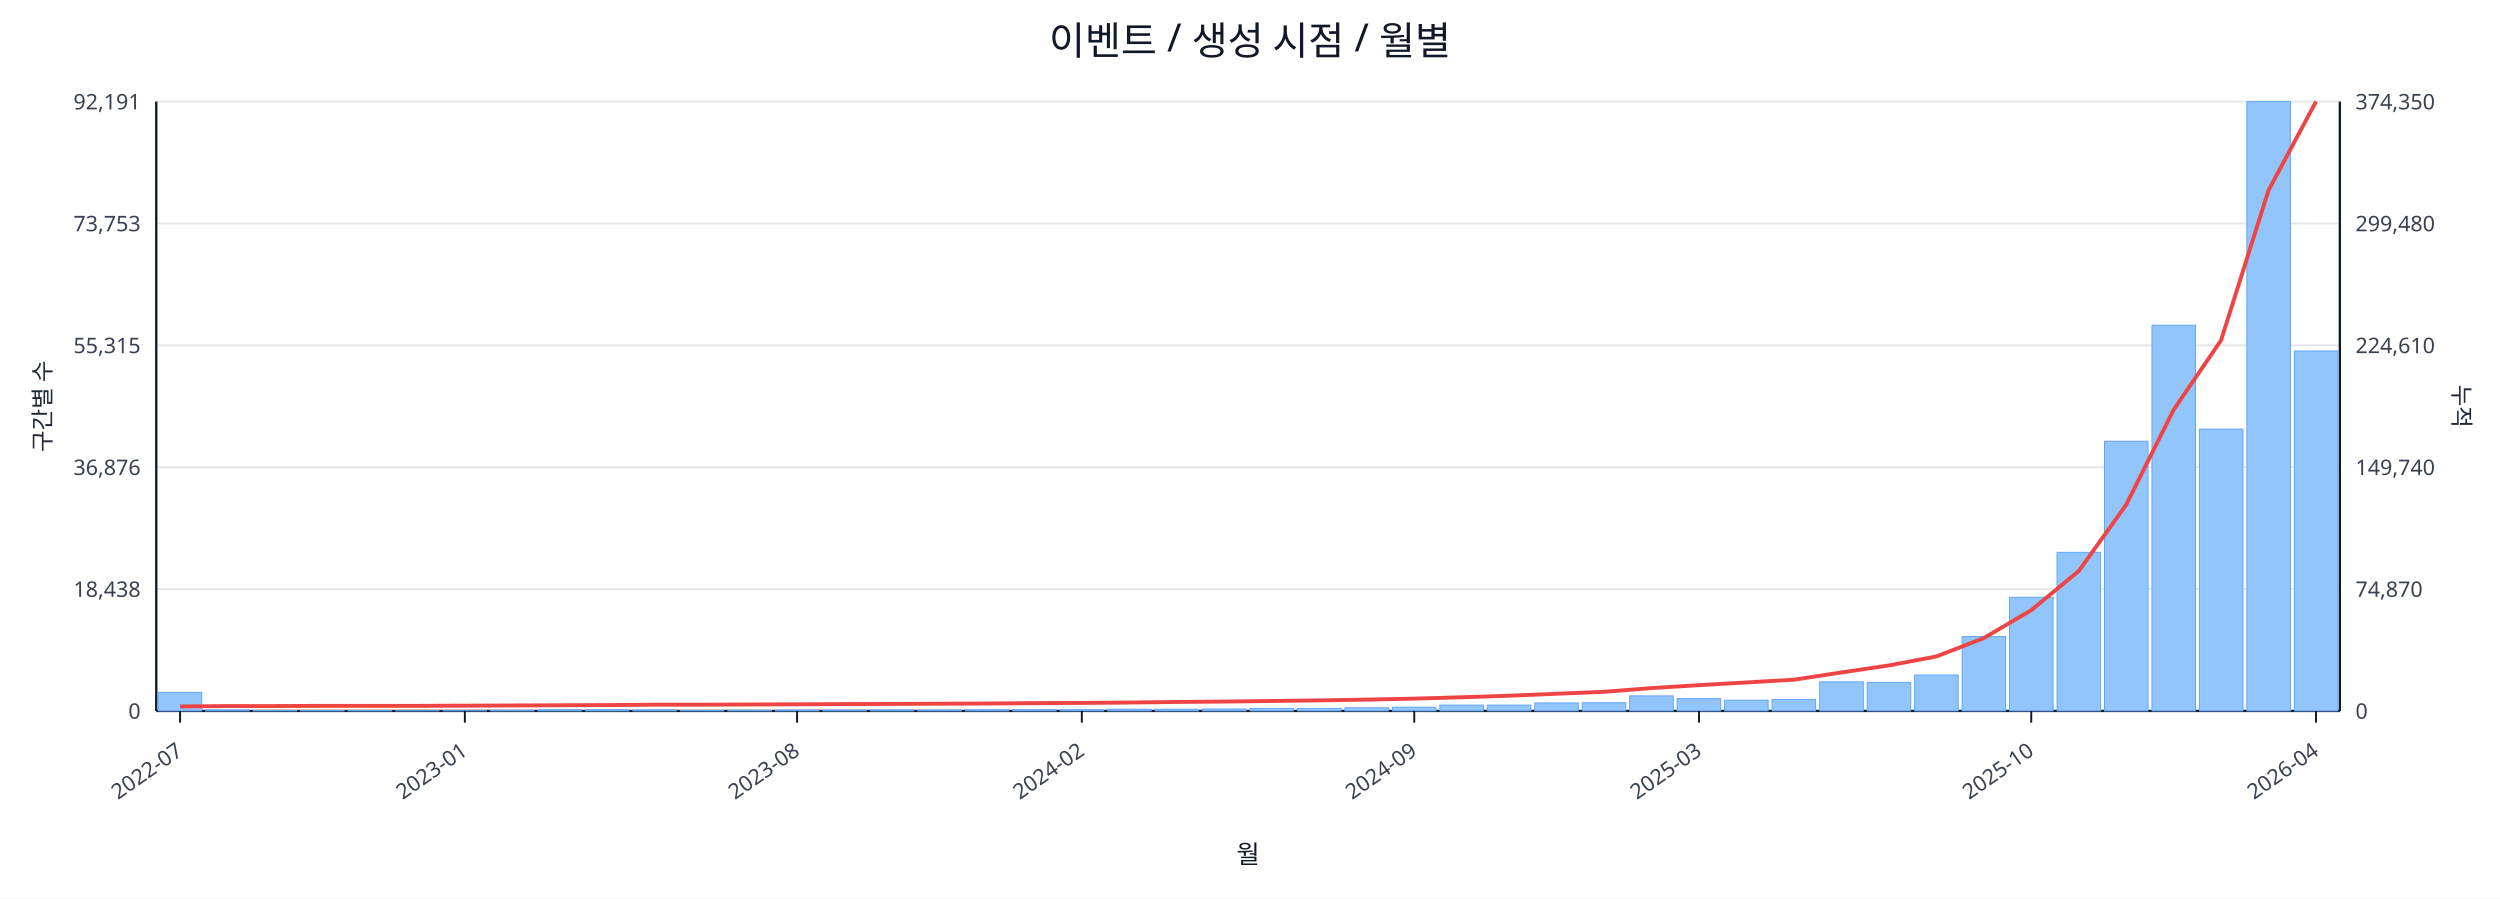
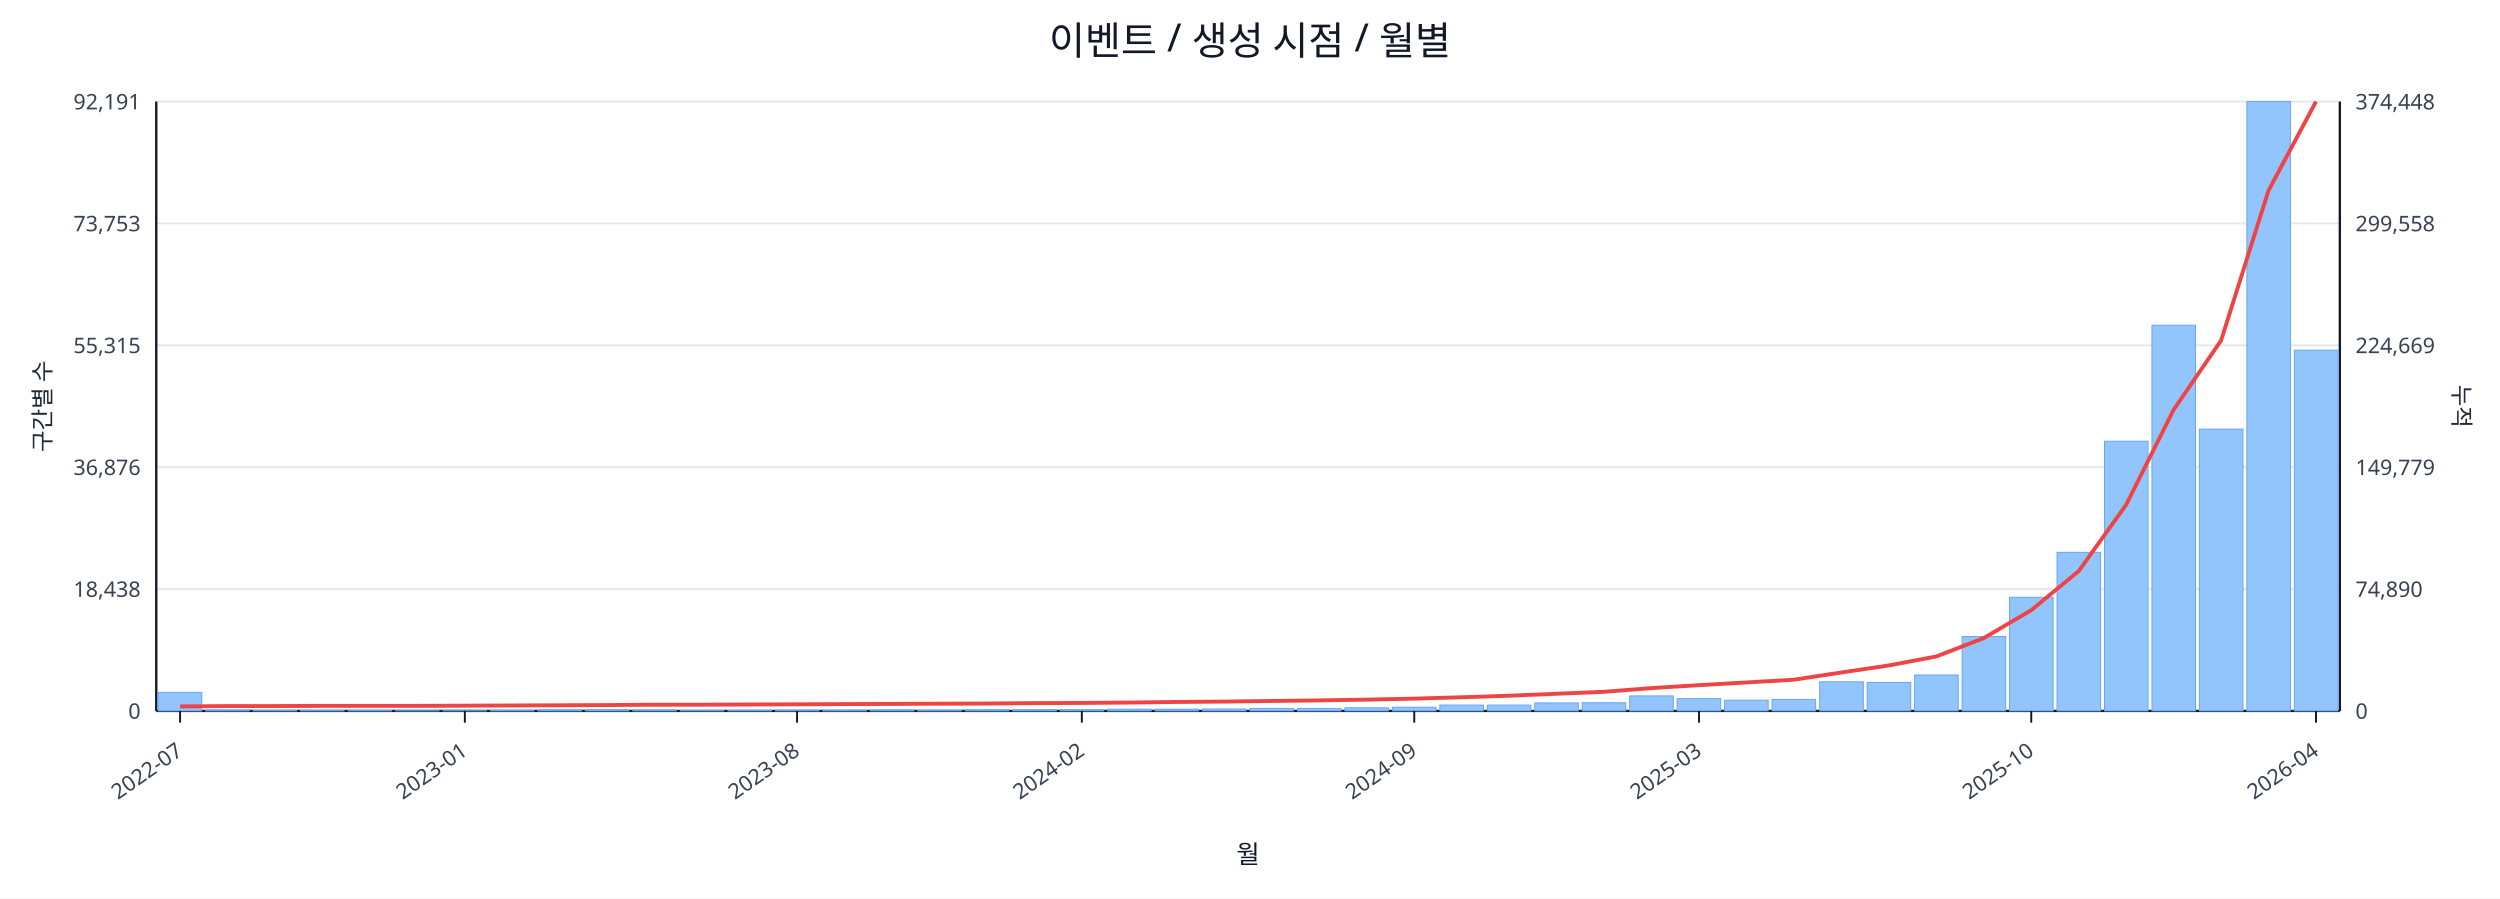
<svg xmlns="http://www.w3.org/2000/svg" width="1280" height="460" viewBox="0 0 1280 460">
  <rect x="0" y="0" width="100%" height="100%" fill="#ffffff" />
  <text x="640.0" y="28" font-size="20" text-anchor="middle" font-family="sans-serif" fill="#111827">이벤트 / 생성 시점 / 월별</text>
  <line x1="80.0" y1="52.0" x2="1198.0" y2="52.0" stroke="#e5e7eb" stroke-width="1" />
  <text x="72.0" y="56.0" font-size="11" text-anchor="end" font-family="sans-serif" fill="#374151">92,191</text>
-   <text x="1206.0" y="56.0" font-size="11" text-anchor="start" font-family="sans-serif" fill="#374151">374,350</text>
+   <text x="1206.0" y="56.0" font-size="11" text-anchor="start" font-family="sans-serif" fill="#374151">374,448</text>
  <line x1="80.0" y1="114.4" x2="1198.0" y2="114.4" stroke="#e5e7eb" stroke-width="1" />
  <text x="72.0" y="118.4" font-size="11" text-anchor="end" font-family="sans-serif" fill="#374151">73,753</text>
-   <text x="1206.0" y="118.4" font-size="11" text-anchor="start" font-family="sans-serif" fill="#374151">299,480</text>
+   <text x="1206.0" y="118.4" font-size="11" text-anchor="start" font-family="sans-serif" fill="#374151">299,558</text>
  <line x1="80.0" y1="176.8" x2="1198.0" y2="176.8" stroke="#e5e7eb" stroke-width="1" />
  <text x="72.0" y="180.8" font-size="11" text-anchor="end" font-family="sans-serif" fill="#374151">55,315</text>
-   <text x="1206.0" y="180.8" font-size="11" text-anchor="start" font-family="sans-serif" fill="#374151">224,610</text>
+   <text x="1206.0" y="180.8" font-size="11" text-anchor="start" font-family="sans-serif" fill="#374151">224,669</text>
  <line x1="80.0" y1="239.2" x2="1198.0" y2="239.2" stroke="#e5e7eb" stroke-width="1" />
  <text x="72.0" y="243.2" font-size="11" text-anchor="end" font-family="sans-serif" fill="#374151">36,876</text>
-   <text x="1206.0" y="243.2" font-size="11" text-anchor="start" font-family="sans-serif" fill="#374151">149,740</text>
+   <text x="1206.0" y="243.2" font-size="11" text-anchor="start" font-family="sans-serif" fill="#374151">149,779</text>
  <line x1="80.0" y1="301.6" x2="1198.0" y2="301.6" stroke="#e5e7eb" stroke-width="1" />
  <text x="72.0" y="305.6" font-size="11" text-anchor="end" font-family="sans-serif" fill="#374151">18,438</text>
-   <text x="1206.0" y="305.6" font-size="11" text-anchor="start" font-family="sans-serif" fill="#374151">74,870</text>
+   <text x="1206.0" y="305.6" font-size="11" text-anchor="start" font-family="sans-serif" fill="#374151">74,890</text>
  <line x1="80.0" y1="364.0" x2="1198.0" y2="364.0" stroke="#e5e7eb" stroke-width="1" />
  <text x="72.0" y="368.0" font-size="11" text-anchor="end" font-family="sans-serif" fill="#374151">0</text>
  <text x="1206.0" y="368.0" font-size="11" text-anchor="start" font-family="sans-serif" fill="#374151">0</text>
  <line x1="80.0" y1="364.0" x2="1198.0" y2="364.0" stroke="#111827" stroke-width="1.2" />
  <line x1="80.0" y1="52.0" x2="80.0" y2="364.0" stroke="#111827" stroke-width="1.2" />
  <line x1="1198.0" y1="52.0" x2="1198.0" y2="364.0" stroke="#111827" stroke-width="1.2" />
  <rect x="81.0" y="354.5" width="22.3" height="9.5" fill="#93c5fd" stroke="#60a5fa" stroke-width="0.5" />
  <rect x="105.3" y="363.5" width="22.3" height="0.5" fill="#93c5fd" stroke="#60a5fa" stroke-width="0.5" />
  <rect x="129.6" y="363.8" width="22.3" height="0.2" fill="#93c5fd" stroke="#60a5fa" stroke-width="0.5" />
  <rect x="153.9" y="363.8" width="22.3" height="0.2" fill="#93c5fd" stroke="#60a5fa" stroke-width="0.5" />
  <rect x="178.2" y="363.8" width="22.3" height="0.2" fill="#93c5fd" stroke="#60a5fa" stroke-width="0.5" />
  <rect x="202.5" y="363.9" width="22.3" height="0.1" fill="#93c5fd" stroke="#60a5fa" stroke-width="0.5" />
  <rect x="226.8" y="363.9" width="22.3" height="0.1" fill="#93c5fd" stroke="#60a5fa" stroke-width="0.5" />
  <rect x="251.1" y="363.7" width="22.3" height="0.3" fill="#93c5fd" stroke="#60a5fa" stroke-width="0.5" />
  <rect x="275.4" y="363.4" width="22.3" height="0.6" fill="#93c5fd" stroke="#60a5fa" stroke-width="0.5" />
  <rect x="299.7" y="363.4" width="22.3" height="0.6" fill="#93c5fd" stroke="#60a5fa" stroke-width="0.5" />
  <rect x="324.0" y="363.5" width="22.3" height="0.5" fill="#93c5fd" stroke="#60a5fa" stroke-width="0.5" />
  <rect x="348.3" y="363.8" width="22.3" height="0.2" fill="#93c5fd" stroke="#60a5fa" stroke-width="0.5" />
  <rect x="372.7" y="363.7" width="22.3" height="0.3" fill="#93c5fd" stroke="#60a5fa" stroke-width="0.5" />
  <rect x="397.0" y="363.6" width="22.3" height="0.4" fill="#93c5fd" stroke="#60a5fa" stroke-width="0.5" />
  <rect x="421.3" y="363.6" width="22.3" height="0.4" fill="#93c5fd" stroke="#60a5fa" stroke-width="0.5" />
  <rect x="445.6" y="363.5" width="22.3" height="0.5" fill="#93c5fd" stroke="#60a5fa" stroke-width="0.5" />
  <rect x="469.9" y="363.6" width="22.3" height="0.4" fill="#93c5fd" stroke="#60a5fa" stroke-width="0.5" />
  <rect x="494.2" y="363.4" width="22.3" height="0.6" fill="#93c5fd" stroke="#60a5fa" stroke-width="0.5" />
  <rect x="518.5" y="363.4" width="22.3" height="0.6" fill="#93c5fd" stroke="#60a5fa" stroke-width="0.5" />
  <rect x="542.8" y="363.4" width="22.3" height="0.6" fill="#93c5fd" stroke="#60a5fa" stroke-width="0.5" />
  <rect x="567.1" y="363.1" width="22.3" height="0.9" fill="#93c5fd" stroke="#60a5fa" stroke-width="0.5" />
  <rect x="591.4" y="363.1" width="22.3" height="0.9" fill="#93c5fd" stroke="#60a5fa" stroke-width="0.5" />
  <rect x="615.7" y="363.0" width="22.3" height="1.0" fill="#93c5fd" stroke="#60a5fa" stroke-width="0.5" />
  <rect x="640.0" y="362.7" width="22.3" height="1.3" fill="#93c5fd" stroke="#60a5fa" stroke-width="0.5" />
  <rect x="664.3" y="362.7" width="22.3" height="1.3" fill="#93c5fd" stroke="#60a5fa" stroke-width="0.5" />
  <rect x="688.6" y="362.4" width="22.3" height="1.6" fill="#93c5fd" stroke="#60a5fa" stroke-width="0.5" />
  <rect x="712.9" y="362.1" width="22.3" height="1.9" fill="#93c5fd" stroke="#60a5fa" stroke-width="0.5" />
  <rect x="737.2" y="361.0" width="22.3" height="3.0" fill="#93c5fd" stroke="#60a5fa" stroke-width="0.5" />
  <rect x="761.5" y="361.0" width="22.3" height="3.0" fill="#93c5fd" stroke="#60a5fa" stroke-width="0.5" />
  <rect x="785.8" y="359.9" width="22.3" height="4.1" fill="#93c5fd" stroke="#60a5fa" stroke-width="0.5" />
  <rect x="810.1" y="359.8" width="22.3" height="4.2" fill="#93c5fd" stroke="#60a5fa" stroke-width="0.5" />
  <rect x="834.4" y="356.3" width="22.3" height="7.7" fill="#93c5fd" stroke="#60a5fa" stroke-width="0.5" />
  <rect x="858.7" y="357.7" width="22.3" height="6.3" fill="#93c5fd" stroke="#60a5fa" stroke-width="0.5" />
  <rect x="883.0" y="358.5" width="22.3" height="5.5" fill="#93c5fd" stroke="#60a5fa" stroke-width="0.5" />
  <rect x="907.3" y="358.1" width="22.3" height="5.9" fill="#93c5fd" stroke="#60a5fa" stroke-width="0.5" />
  <rect x="931.7" y="349.1" width="22.3" height="14.9" fill="#93c5fd" stroke="#60a5fa" stroke-width="0.5" />
  <rect x="956.0" y="349.4" width="22.3" height="14.6" fill="#93c5fd" stroke="#60a5fa" stroke-width="0.5" />
  <rect x="980.3" y="345.6" width="22.3" height="18.4" fill="#93c5fd" stroke="#60a5fa" stroke-width="0.5" />
  <rect x="1004.6" y="325.9" width="22.3" height="38.1" fill="#93c5fd" stroke="#60a5fa" stroke-width="0.5" />
  <rect x="1028.9" y="305.8" width="22.3" height="58.2" fill="#93c5fd" stroke="#60a5fa" stroke-width="0.5" />
  <rect x="1053.2" y="282.8" width="22.3" height="81.2" fill="#93c5fd" stroke="#60a5fa" stroke-width="0.5" />
  <rect x="1077.5" y="225.9" width="22.3" height="138.1" fill="#93c5fd" stroke="#60a5fa" stroke-width="0.5" />
  <rect x="1101.8" y="166.5" width="22.3" height="197.5" fill="#93c5fd" stroke="#60a5fa" stroke-width="0.5" />
  <rect x="1126.1" y="219.7" width="22.3" height="144.3" fill="#93c5fd" stroke="#60a5fa" stroke-width="0.5" />
  <rect x="1150.4" y="52.0" width="22.3" height="312.0" fill="#93c5fd" stroke="#60a5fa" stroke-width="0.5" />
-   <rect x="1174.7" y="179.7" width="22.3" height="184.3" fill="#93c5fd" stroke="#60a5fa" stroke-width="0.5" />
-   <polyline fill="none" stroke="#ef4444" stroke-width="2" points="92.2,361.7 116.5,361.5 140.8,361.5 165.1,361.4 189.4,361.4 213.7,361.4 238.0,361.3 262.3,361.2 286.6,361.1 310.9,361.0 335.2,360.8 359.5,360.8 383.8,360.7 408.1,360.6 432.4,360.5 456.7,360.4 481.0,360.3 505.3,360.2 529.6,360.0 553.9,359.9 578.2,359.7 602.5,359.4 626.8,359.2 651.2,358.9 675.5,358.6 699.8,358.2 724.1,357.7 748.4,357.0 772.7,356.2 797.0,355.2 821.3,354.2 845.6,352.3 869.9,350.8 894.2,349.4 918.5,348.0 942.8,344.3 967.1,340.7 991.4,336.1 1015.7,326.7 1040.0,312.4 1064.3,292.4 1088.6,258.4 1112.9,209.8 1137.2,174.2 1161.5,97.4 1185.8,52.0" />
+   <rect x="1174.7" y="179.3" width="22.3" height="184.7" fill="#93c5fd" stroke="#60a5fa" stroke-width="0.5" />
+   <polyline fill="none" stroke="#ef4444" stroke-width="2" points="92.2,361.7 116.5,361.5 140.8,361.5 165.1,361.4 189.4,361.4 213.7,361.4 238.0,361.3 262.3,361.2 286.6,361.1 310.9,361.0 335.2,360.8 359.5,360.8 383.8,360.7 408.1,360.6 432.4,360.5 456.7,360.4 481.0,360.3 505.3,360.2 529.6,360.0 553.9,359.9 578.2,359.7 602.5,359.4 626.8,359.2 651.2,358.9 675.5,358.6 699.8,358.2 724.1,357.7 748.4,357.0 772.7,356.2 797.0,355.2 821.3,354.2 845.6,352.3 869.9,350.8 894.2,349.4 918.5,348.0 942.8,344.3 967.1,340.7 991.4,336.1 1015.7,326.7 1040.0,312.4 1064.3,292.4 1088.6,258.4 1112.9,209.8 1137.2,174.3 1161.5,97.5 1185.8,52.0" />
  <line x1="92.2" y1="364.0" x2="92.2" y2="370.0" stroke="#111827" stroke-width="1" />
  <text x="94.2" y="386.0" font-size="11" text-anchor="end" transform="rotate(-35 94.2 386.0)" font-family="sans-serif" fill="#374151">2022-07</text>
  <line x1="238.0" y1="364.0" x2="238.0" y2="370.0" stroke="#111827" stroke-width="1" />
  <text x="240.0" y="386.0" font-size="11" text-anchor="end" transform="rotate(-35 240.0 386.0)" font-family="sans-serif" fill="#374151">2023-01</text>
  <line x1="408.1" y1="364.0" x2="408.1" y2="370.0" stroke="#111827" stroke-width="1" />
  <text x="410.1" y="386.0" font-size="11" text-anchor="end" transform="rotate(-35 410.1 386.0)" font-family="sans-serif" fill="#374151">2023-08</text>
  <line x1="553.9" y1="364.0" x2="553.9" y2="370.0" stroke="#111827" stroke-width="1" />
  <text x="555.9" y="386.0" font-size="11" text-anchor="end" transform="rotate(-35 555.9 386.0)" font-family="sans-serif" fill="#374151">2024-02</text>
  <line x1="724.1" y1="364.0" x2="724.1" y2="370.0" stroke="#111827" stroke-width="1" />
  <text x="726.1" y="386.0" font-size="11" text-anchor="end" transform="rotate(-35 726.1 386.0)" font-family="sans-serif" fill="#374151">2024-09</text>
  <line x1="869.9" y1="364.0" x2="869.9" y2="370.0" stroke="#111827" stroke-width="1" />
  <text x="871.9" y="386.0" font-size="11" text-anchor="end" transform="rotate(-35 871.9 386.0)" font-family="sans-serif" fill="#374151">2025-03</text>
  <line x1="1040.0" y1="364.0" x2="1040.0" y2="370.0" stroke="#111827" stroke-width="1" />
  <text x="1042.0" y="386.0" font-size="11" text-anchor="end" transform="rotate(-35 1042.0 386.0)" font-family="sans-serif" fill="#374151">2025-10</text>
  <line x1="1185.8" y1="364.0" x2="1185.8" y2="370.0" stroke="#111827" stroke-width="1" />
  <text x="1187.8" y="386.0" font-size="11" text-anchor="end" transform="rotate(-35 1187.8 386.0)" font-family="sans-serif" fill="#374151">2026-04</text>
  <text x="26" y="208.0" font-size="12" transform="rotate(-90 26 208.0)" text-anchor="middle" font-family="sans-serif" fill="#1f2937">구간별 수</text>
  <text x="1256.0" y="208.0" font-size="12" transform="rotate(90 1256.0 208.0)" text-anchor="middle" font-family="sans-serif" fill="#1f2937">누적</text>
  <text x="639.0" y="442.0" font-size="13" text-anchor="middle" font-family="sans-serif" fill="#111827">월</text>
</svg>
